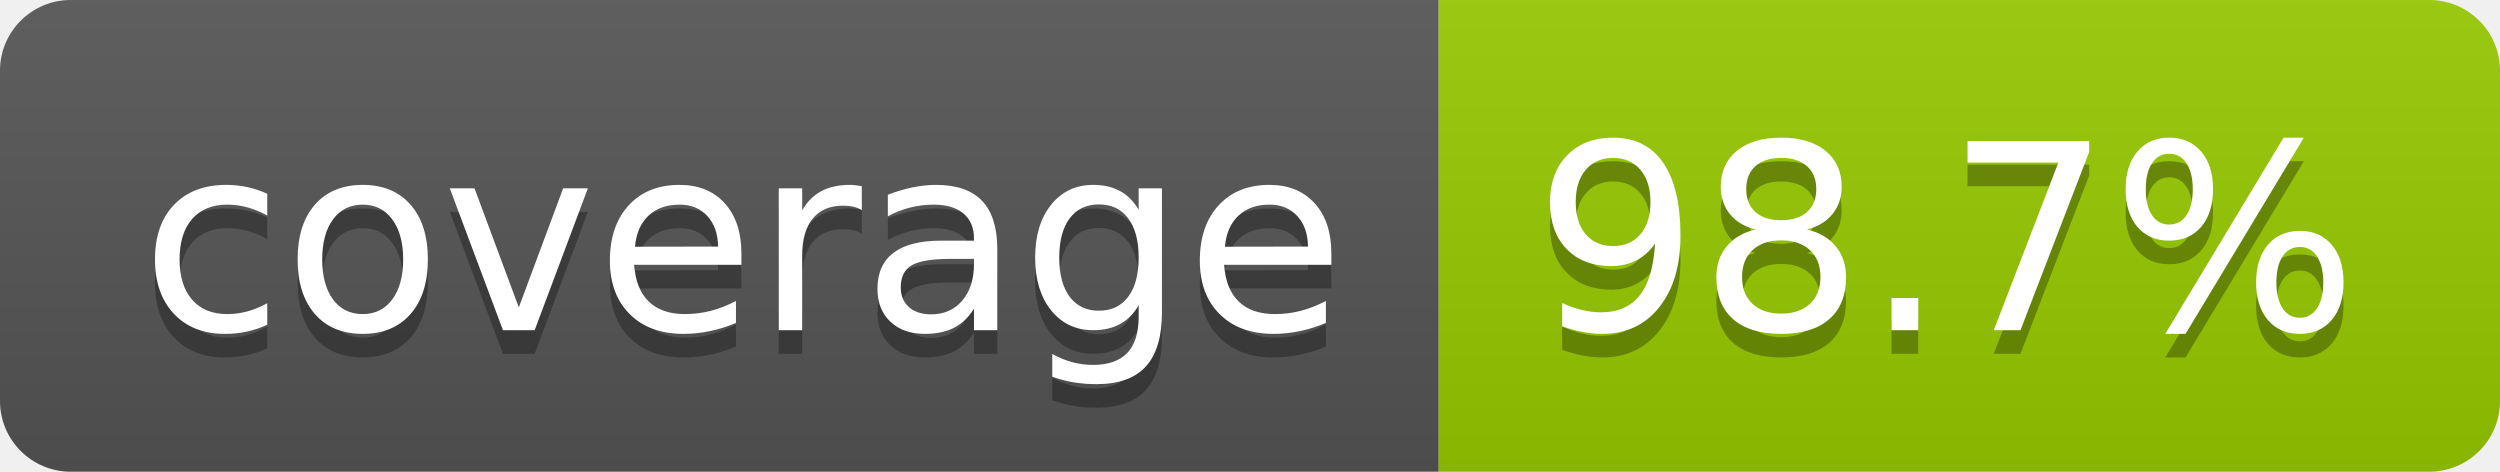
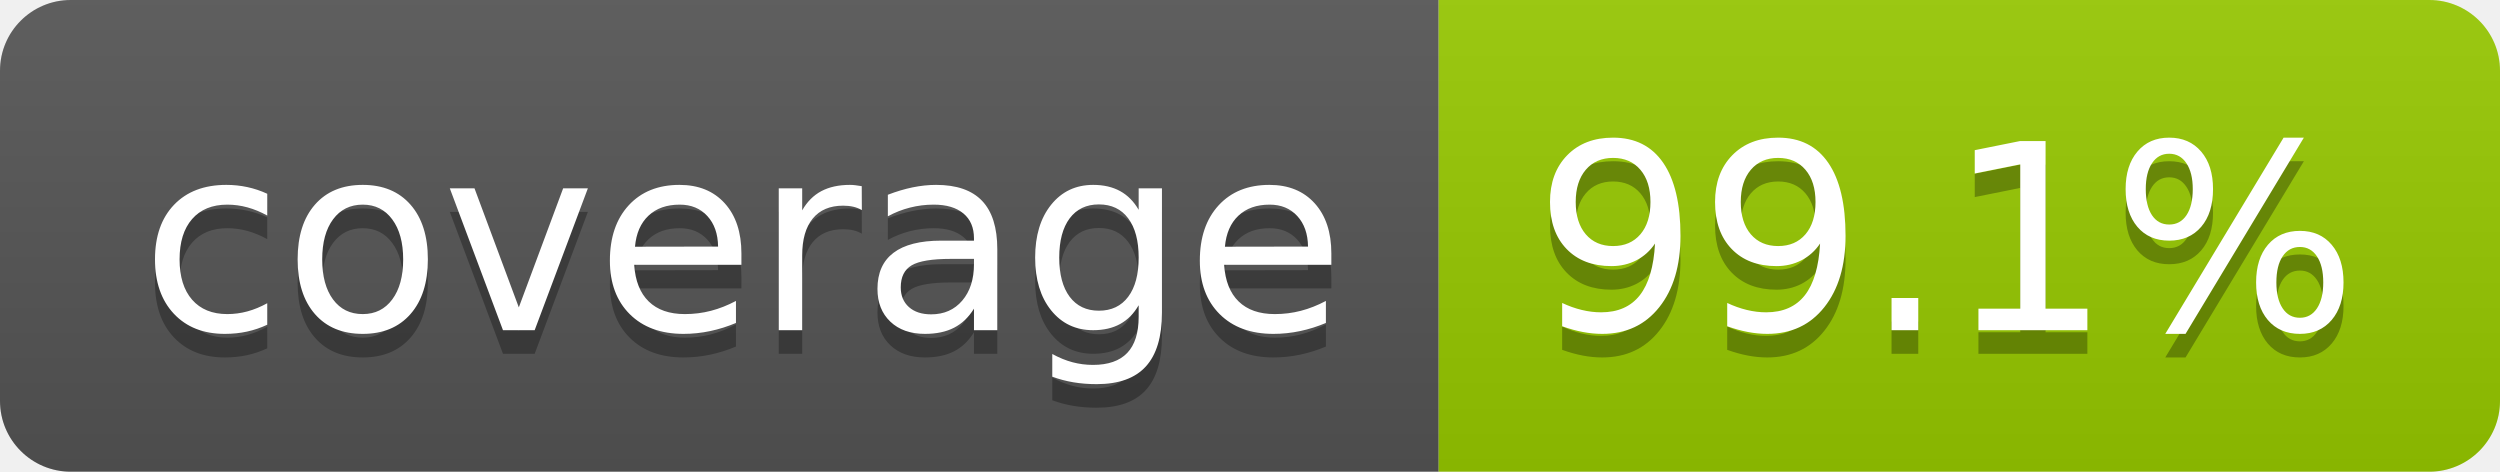
- <svg xmlns="http://www.w3.org/2000/svg" width="106" height="20" role="img" aria-label="coverage: 98.7%">
+ <svg xmlns="http://www.w3.org/2000/svg" width="106" height="20" role="img" aria-label="coverage: 99.1%">
  <linearGradient id="s" x2="0" y2="100%">
    <stop offset="0" stop-color="#bbb" stop-opacity=".1" />
    <stop offset="1" stop-opacity=".1" />
  </linearGradient>
  <clipPath id="r">
    <rect width="106" height="20" rx="3" fill="#fff" />
  </clipPath>
  <g clip-path="url(#r)">
    <rect width="61" height="20" fill="#555" />
    <rect x="61" width="45" height="20" fill="#97ca00" />
    <rect width="106" height="20" fill="url(#s)" />
  </g>
  <g fill="#fff" text-anchor="middle" font-family="Verdana,Geneva,DejaVu Sans,sans-serif" text-rendering="geometricPrecision" font-size="110">
    <text aria-hidden="true" x="315" y="150" fill="#010101" fill-opacity=".3" transform="scale(.1)" textLength="510">coverage</text>
    <text x="315" y="140" transform="scale(.1)" fill="#fff" textLength="510">coverage</text>
-     <text aria-hidden="true" x="825" y="150" fill="#010101" fill-opacity=".3" transform="scale(.1)" textLength="350">98.7%</text>
-     <text x="825" y="140" transform="scale(.1)" fill="#fff" textLength="350">98.7%</text>
+     <text aria-hidden="true" x="825" y="150" fill="#010101" fill-opacity=".3" transform="scale(.1)" textLength="350">99.1%</text>
+     <text x="825" y="140" transform="scale(.1)" fill="#fff" textLength="350">99.1%</text>
  </g>
</svg>
